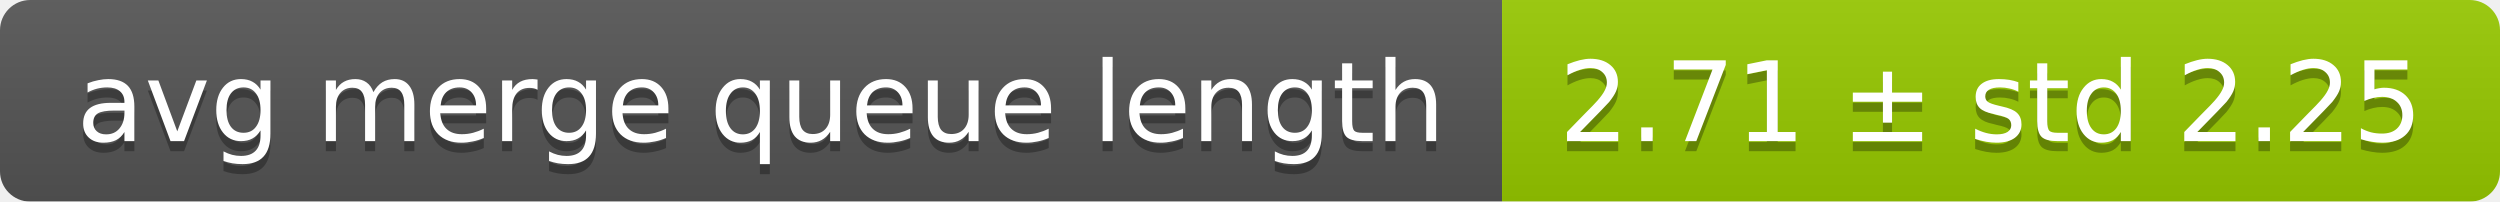
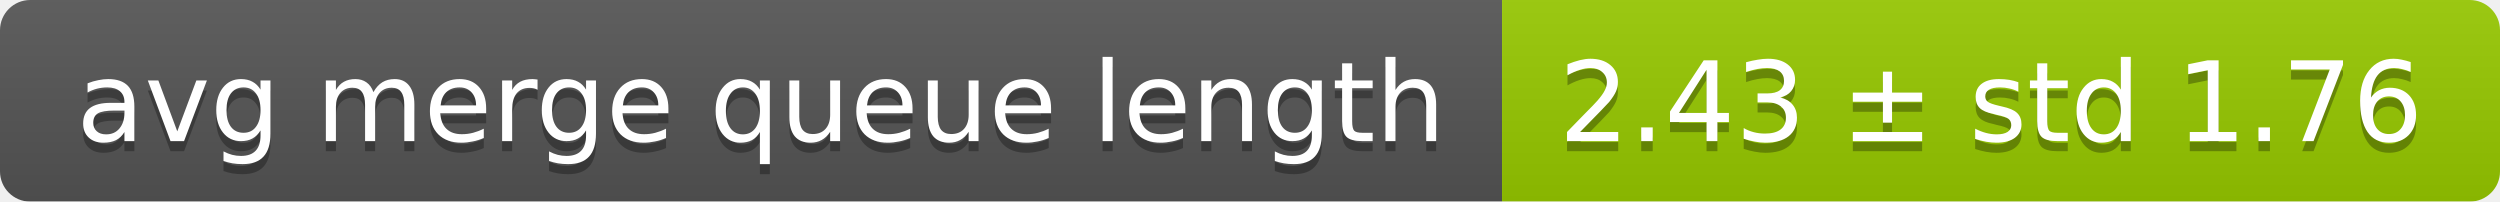
<svg xmlns="http://www.w3.org/2000/svg" width="248" height="20">
  <linearGradient id="smooth" x2="0" y2="100%">
    <stop offset="0" stop-color="#bbb" stop-opacity=".1" />
    <stop offset="1" stop-opacity=".1" />
  </linearGradient>
  <mask id="round">
    <rect width="248" height="20" rx="3" fill="#fff" />
  </mask>
  <g mask="url(#round)">
    <rect width="149" height="20" fill="#555" />
    <rect x="149" width="99" height="20" fill="#97ca00" />
    <rect width="248" height="20" fill="url(#smooth)" />
  </g>
  <g fill="#fff" text-anchor="middle" font-family="DejaVu Sans,Verdana,Geneva,sans-serif" font-size="11">
    <text x="75.5" y="15" fill="#010101" fill-opacity=".3">avg merge queue length</text>
    <text x="75.5" y="14">avg merge queue length</text>
-     <text x="197.5" y="15" fill="#010101" fill-opacity=".3">2.71 ± std 2.25</text>
-     <text x="197.5" y="14">2.71 ± std 2.25</text>
+     <text x="197.5" y="15" fill="#010101" fill-opacity=".3">2.43 ± std 1.76</text>
+     <text x="197.5" y="14">2.43 ± std 1.76</text>
  </g>
</svg>
